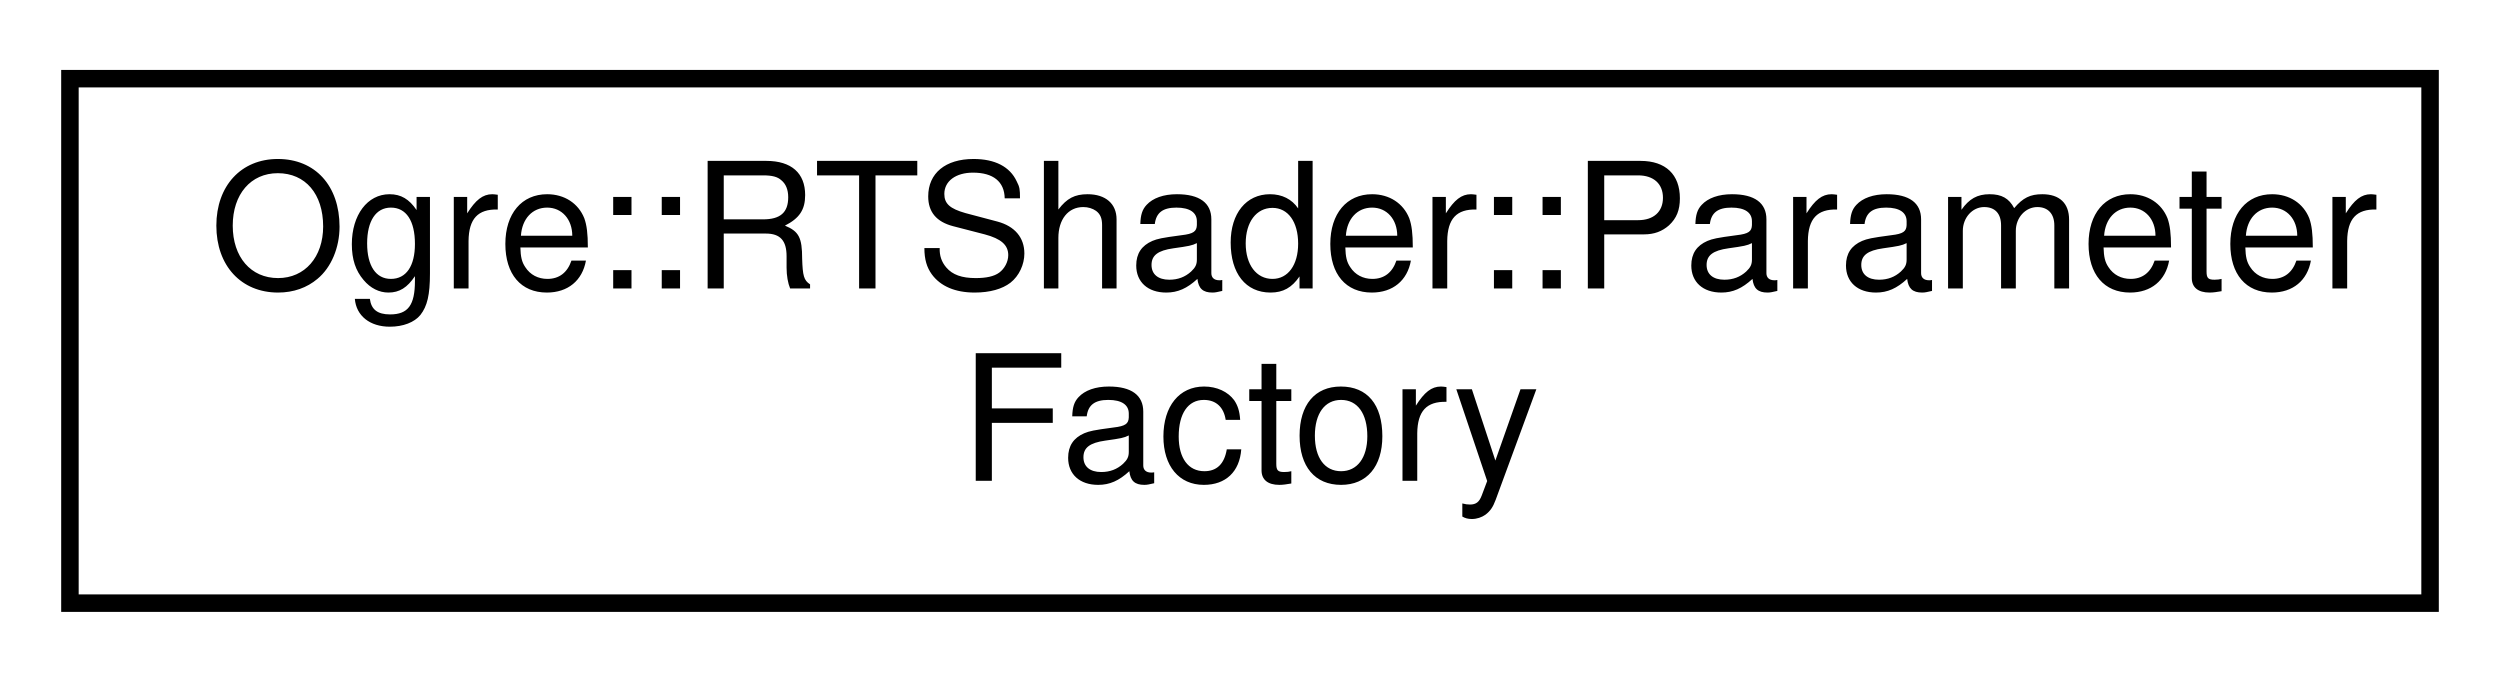
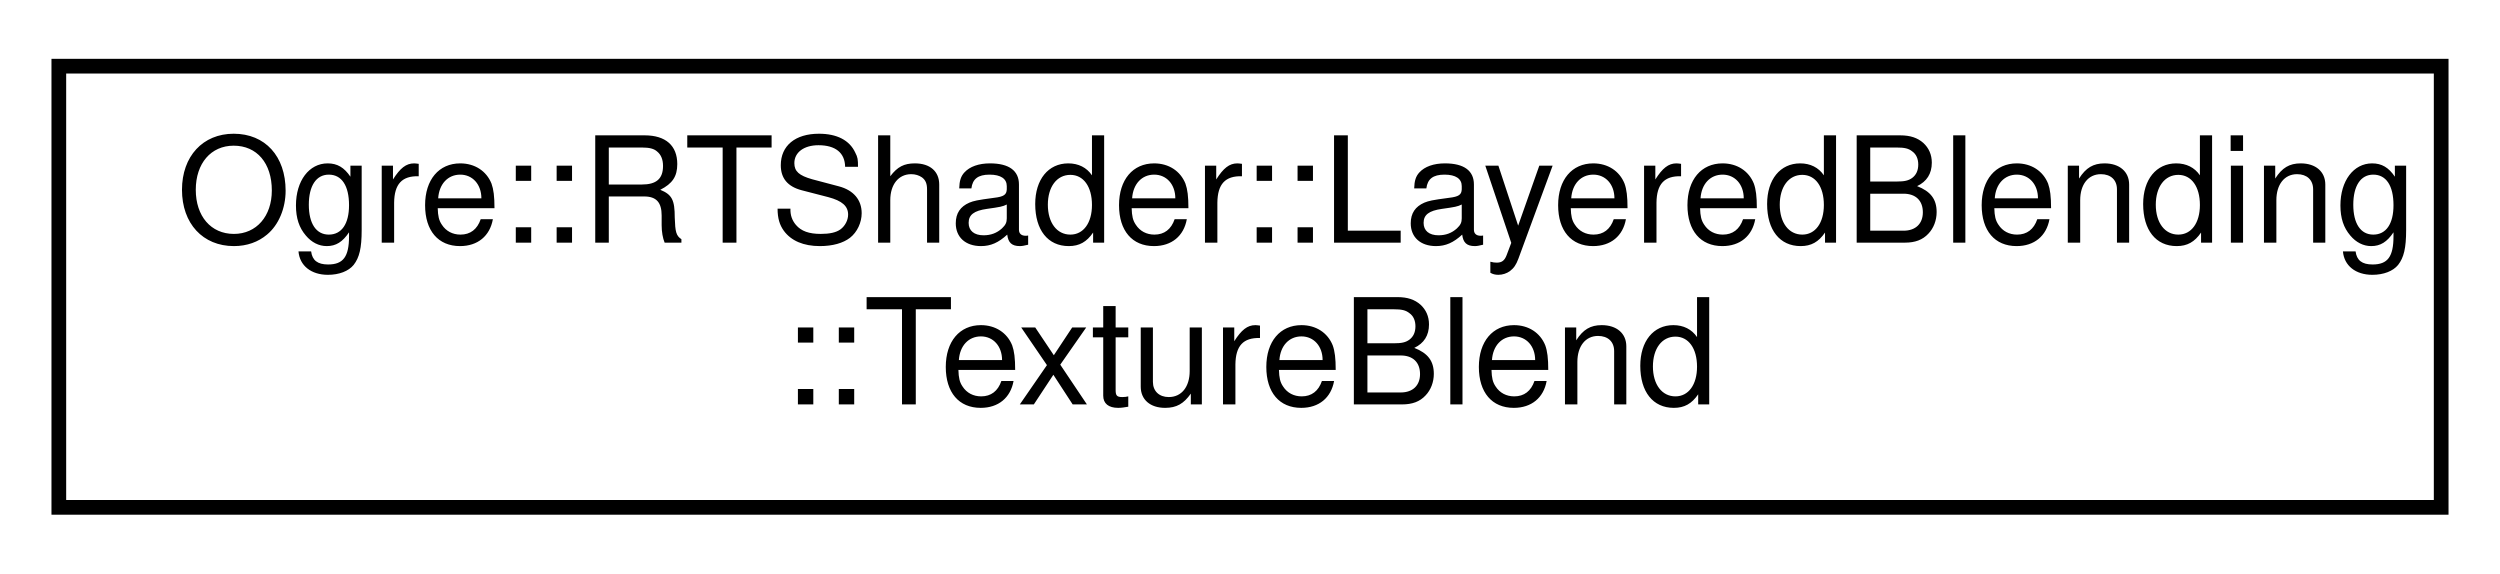
- <svg xmlns="http://www.w3.org/2000/svg" xmlns:xlink="http://www.w3.org/1999/xlink" width="143pt" height="39pt" viewBox="0.00 0.00 143.00 39.00">
+ <svg xmlns="http://www.w3.org/2000/svg" xmlns:xlink="http://www.w3.org/1999/xlink" width="170pt" height="39pt" viewBox="0.00 0.00 170.00 39.00">
  <g id="graph0" class="graph" transform="scale(1 1) rotate(0) translate(4 35)">
    <g id="node1" class="node">
      <g id="a_node1">
-         <a xlink:href="class_ogre_1_1_r_t_shader_1_1_parameter_factory.html" target="_top" xlink:title="Helper utility class that creates common parameters.">
-           <polygon fill="none" stroke="black" points="0,-0.5 0,-30.5 135,-30.5 135,-0.5 0,-0.5" />
-           <text text-anchor="start" x="8" y="-18.5" font-family="Helvetica,sans-Serif" font-size="10.00">Ogre::RTShader::Parameter</text>
-           <text text-anchor="middle" x="67.5" y="-7.5" font-family="Helvetica,sans-Serif" font-size="10.00">Factory</text>
+         <a xlink:href="struct_ogre_1_1_r_t_shader_1_1_layered_blending_1_1_texture_blend.html" target="_top" xlink:title=" ">
+           <polygon fill="none" stroke="black" points="0,-0.5 0,-30.5 162,-30.5 162,-0.5 0,-0.5" />
+           <text text-anchor="start" x="8" y="-18.5" font-family="Helvetica,sans-Serif" font-size="10.00">Ogre::RTShader::LayeredBlending</text>
+           <text text-anchor="middle" x="81" y="-7.5" font-family="Helvetica,sans-Serif" font-size="10.00">::TextureBlend</text>
        </a>
      </g>
    </g>
  </g>
</svg>
